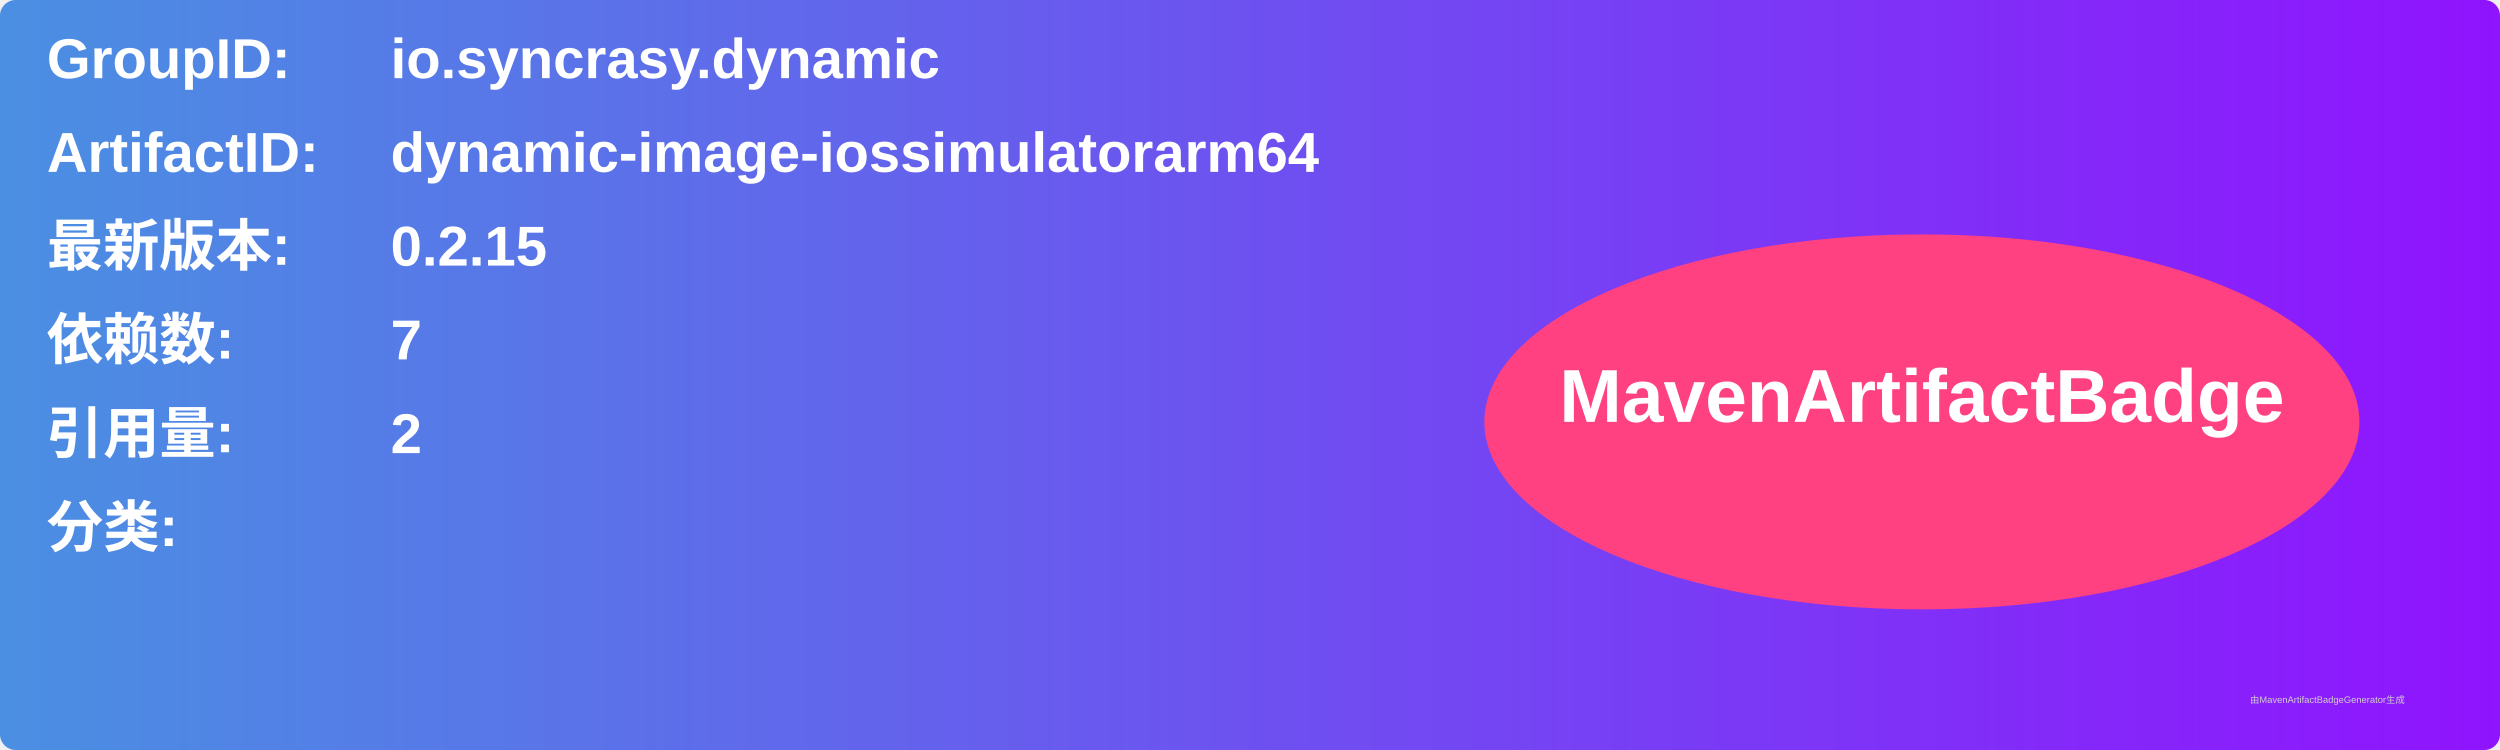
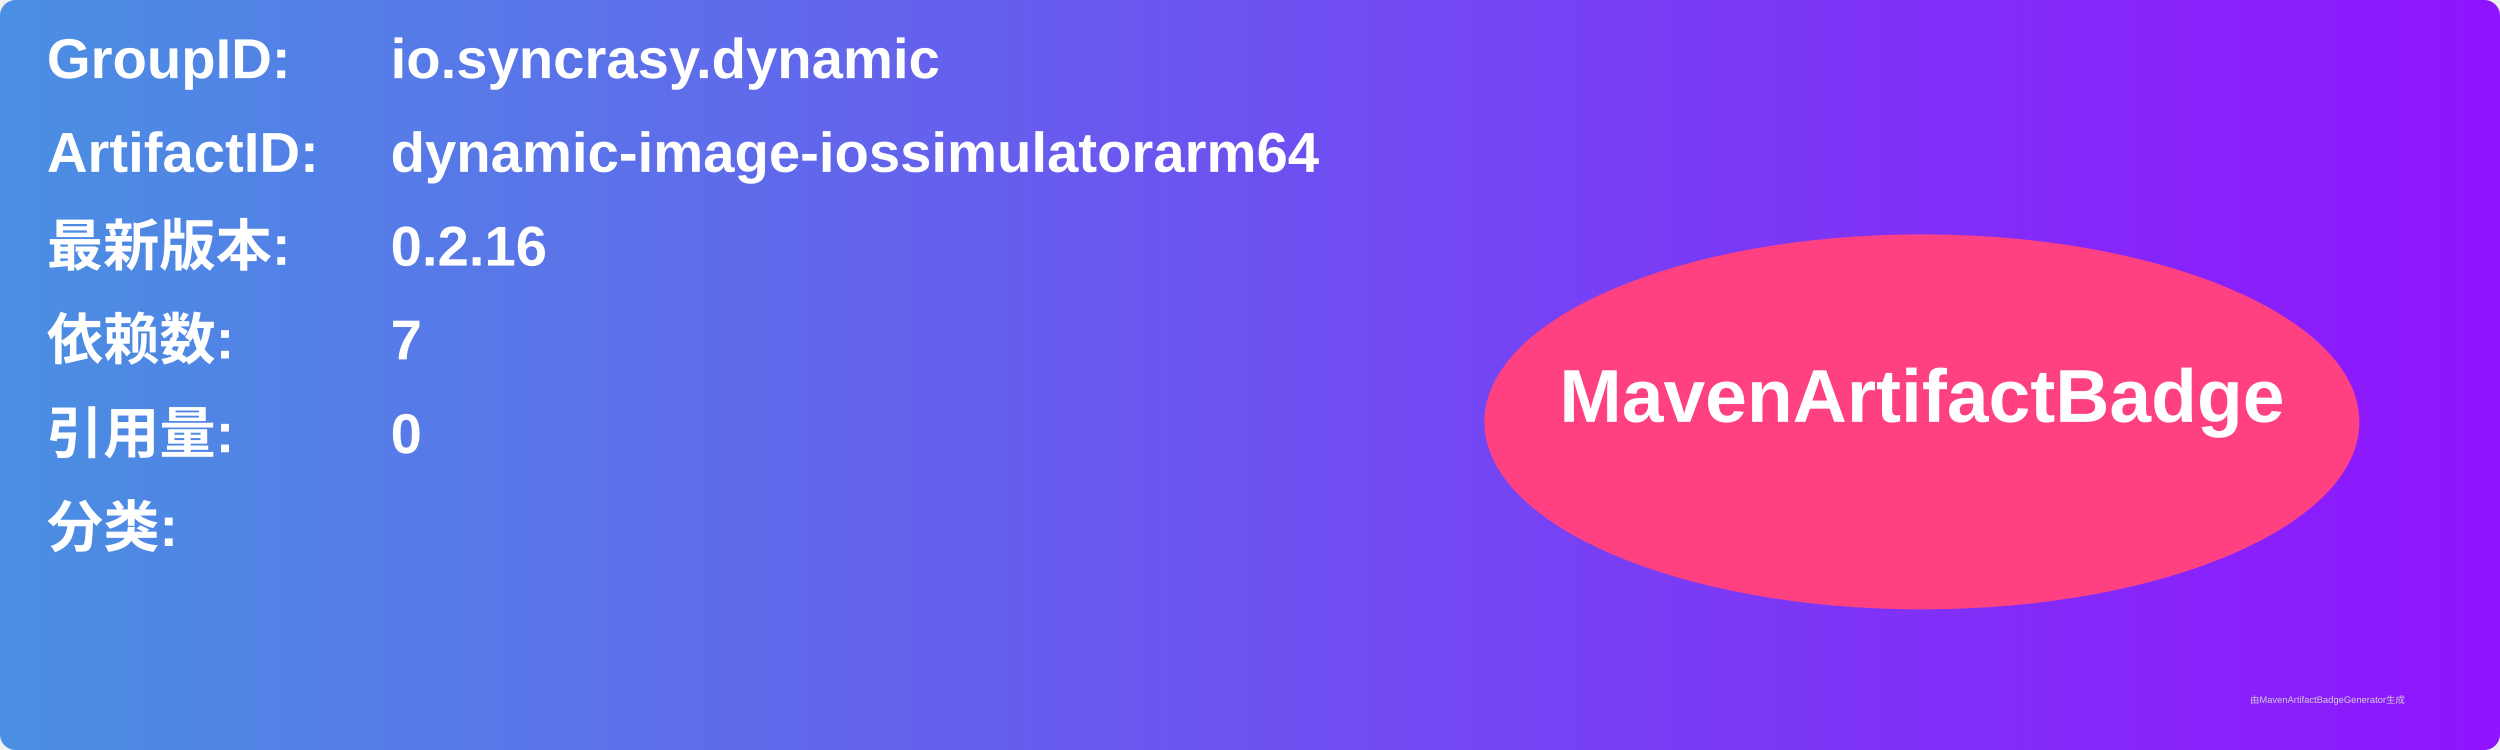
<svg xmlns="http://www.w3.org/2000/svg" width="800" height="240" viewBox="0 0 800 240">
  <linearGradient id="grad" x1="0%" y1="0%" x2="100%" y2="0%">
    <stop offset="0%" stop-color="#4a90e2" />
    <stop offset="100%" stop-color="#9013fe" />
  </linearGradient>
  <rect width="100%" height="100%" rx="5" ry="5" fill="url(#grad)" />
  <g transform="translate(15, 15)">
    <text x="0" y="10" font-family="Arial" font-size="18" fill="white" font-weight="bold" width="260">GroupID:</text>
    <text x="110" y="10" font-family="Arial" font-size="18" fill="white" font-weight="bold" width="460">io.syncrasy.dynamic</text>
    <text x="0" y="40" font-family="Arial" font-size="18" fill="white" font-weight="bold" width="260">ArtifactID:</text>
    <text x="110" y="40" font-family="Arial" font-size="18" fill="white" font-weight="bold" width="460">dynamic-image-iossimulatorarm64</text>
    <text x="0" y="70" font-family="Arial" font-size="18" fill="white" font-weight="bold">最新版本:</text>
    <text x="110" y="70" font-family="Arial" font-size="18" fill="white" font-weight="bold">
-       <tspan font-weight="bold">0.2.15</tspan>
+       <tspan font-weight="bold">0.2.16</tspan>
    </text>
    <text x="0" y="100" font-family="Arial" font-size="18" fill="white" font-weight="bold">依赖数: </text>
    <text x="110" y="100" font-family="Arial" font-size="18" fill="white">
      <tspan font-weight="bold">7</tspan>
    </text>
    <text x="0" y="130" font-family="Arial" font-size="18" fill="white" font-weight="bold">引用量: </text>
    <text x="110" y="130" font-family="Arial" font-size="18" fill="white">
-       <tspan font-weight="bold">2</tspan>
+       <tspan font-weight="bold">0</tspan>
    </text>
    <text x="0" y="160" font-family="Arial" font-size="18" fill="white" font-weight="bold">分类:</text>
    <text x="10" y="190" font-family="Arial" font-size="10" fill="white">
      <tspan font-weight="bold" />
    </text>
    <ellipse cx="600" cy="120" rx="140" ry="60" fill="#ff4081" />
    <text x="600" y="120" text-anchor="middle" font-family="Arial" font-size="24" fill="white" font-weight="bold">MavenArtifactBadge</text>
  </g>
  <text x="720" y="225" font-family="Arial" font-size="3" fill="#d0d0d0">由MavenArtifactBadgeGenerator生成</text>
</svg>
